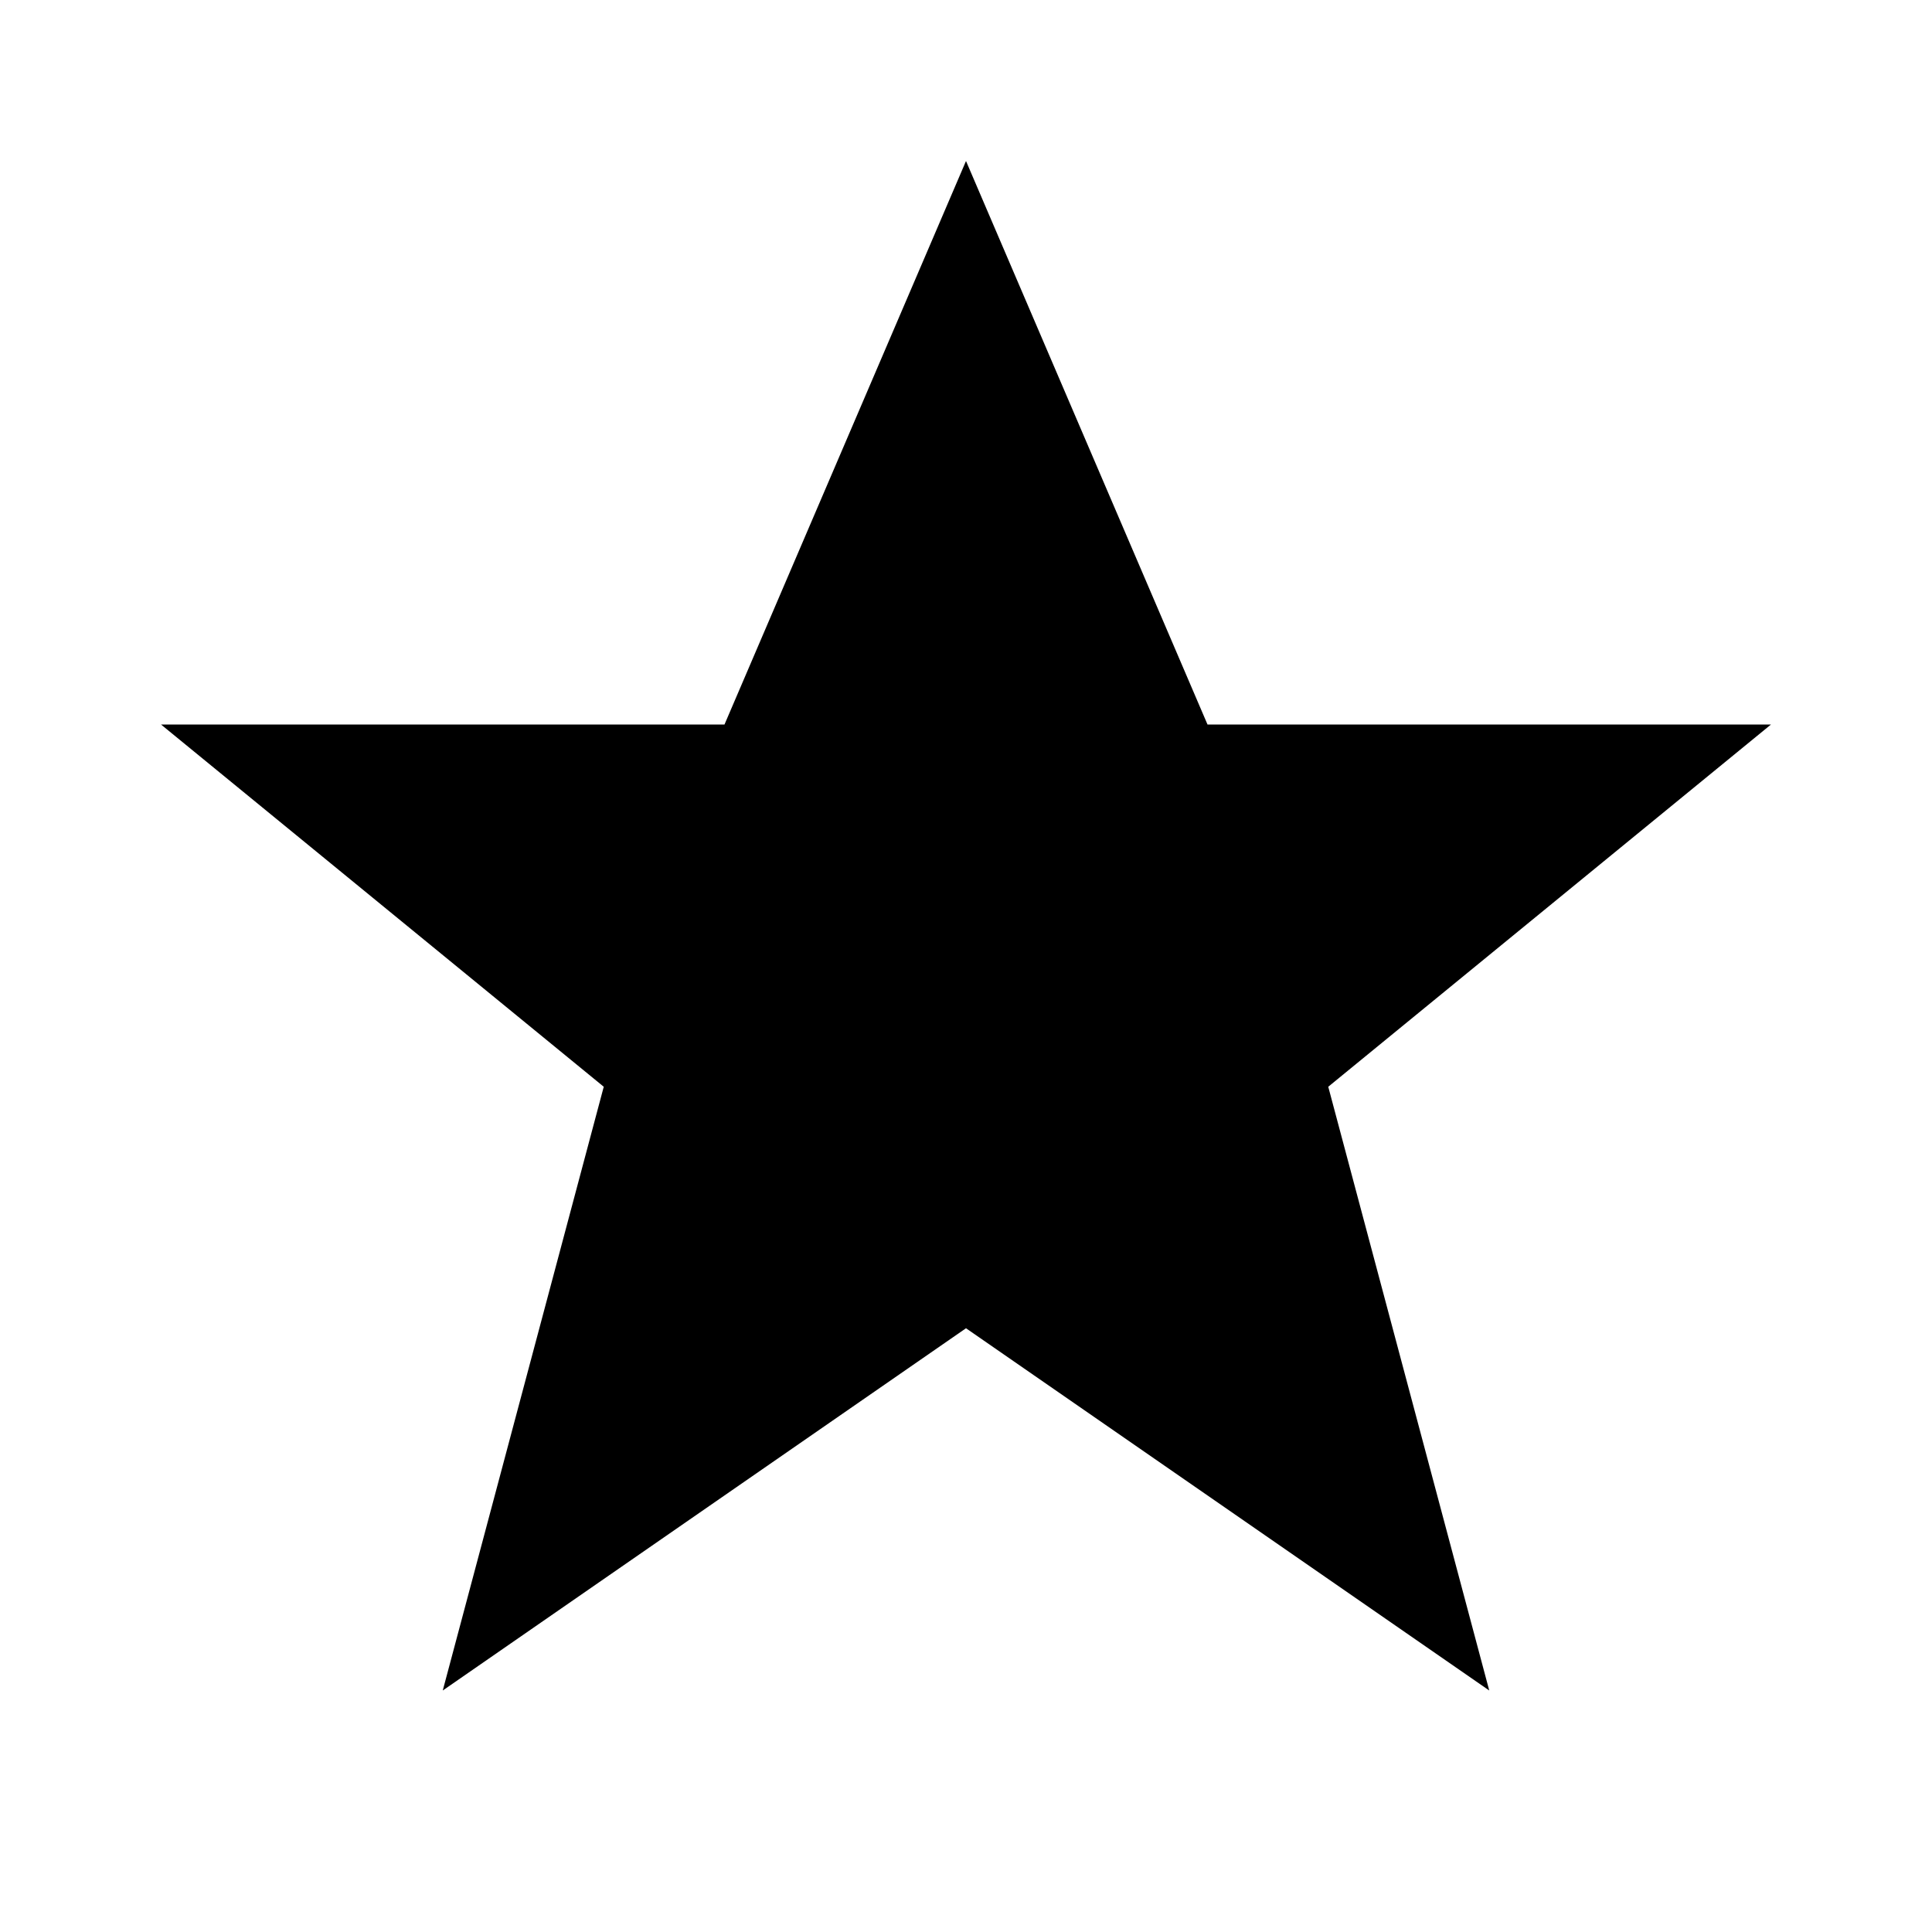
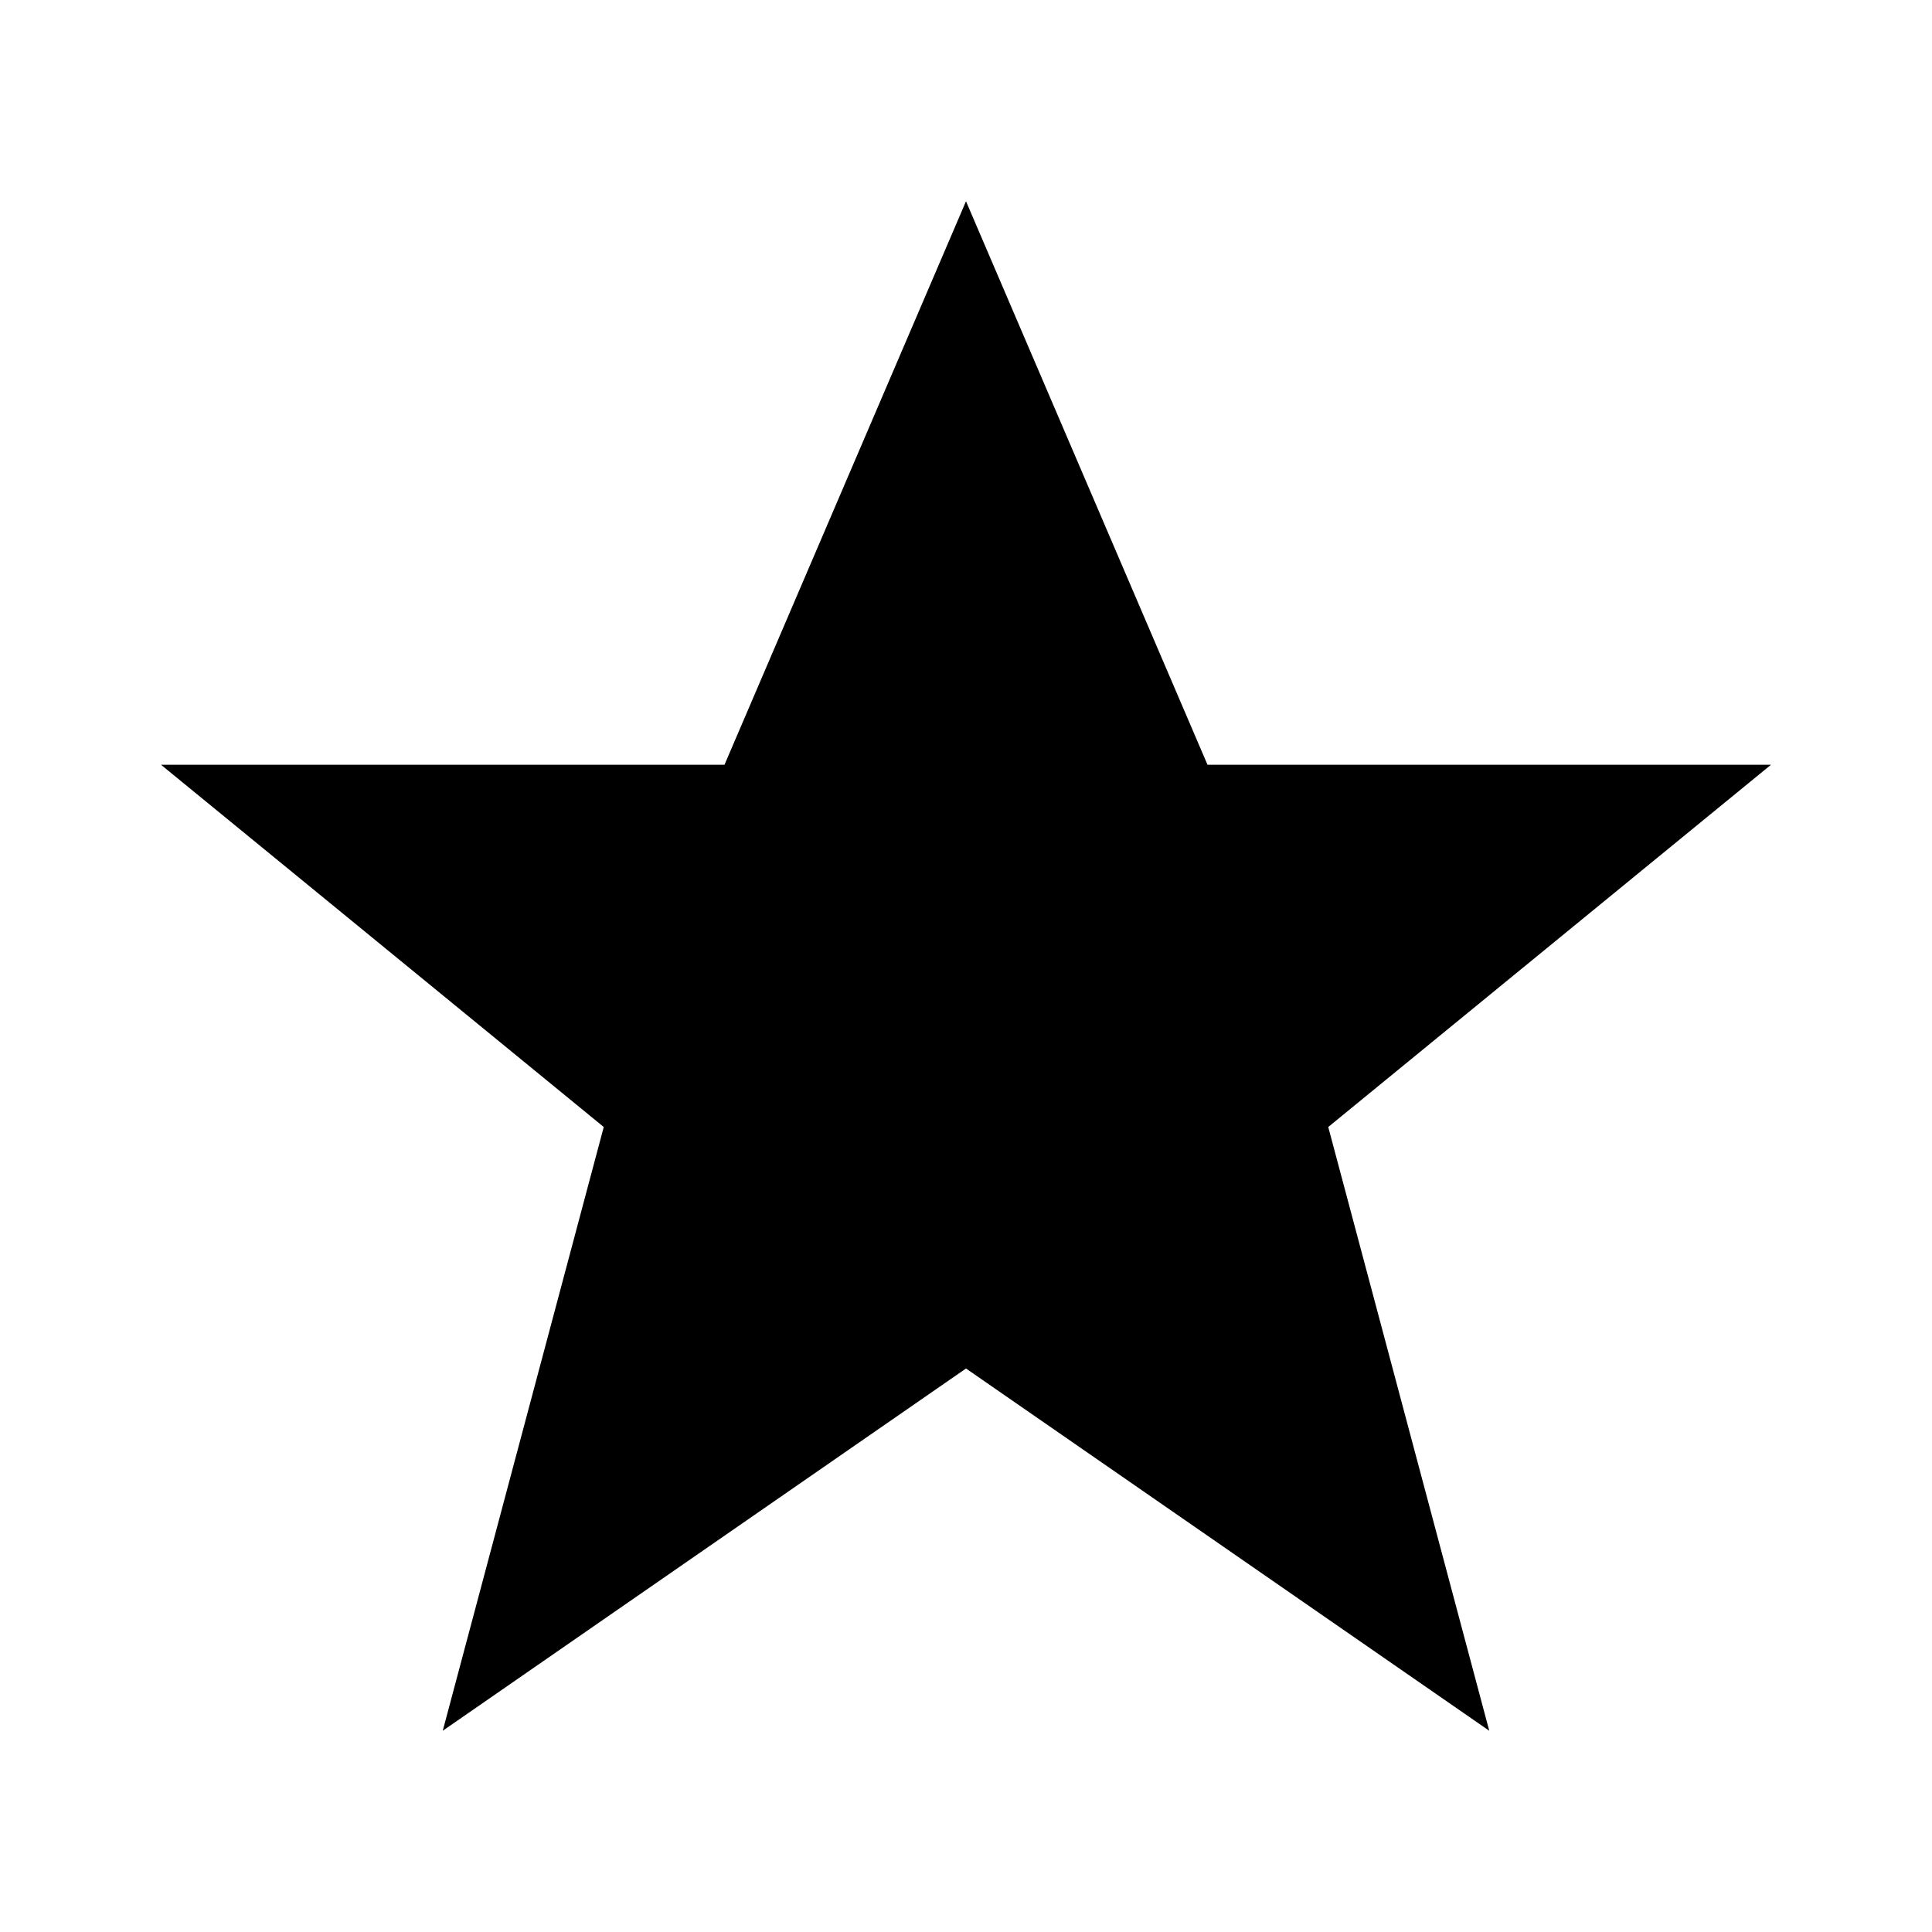
<svg xmlns="http://www.w3.org/2000/svg" viewBox="0 0 24 24">
-   <path d="m12 2 3 7h7l-5.5 4.5 2 7.5-6.5-4.5L5.5 21l2-7.5L2 9h7z" />
+   <path d="m12 2.5 3 7h7l-5.5 4.5 2 7.5-6.5-4.5L5.5 21.5l2-7.5L2 9.5h7z" />
</svg>
